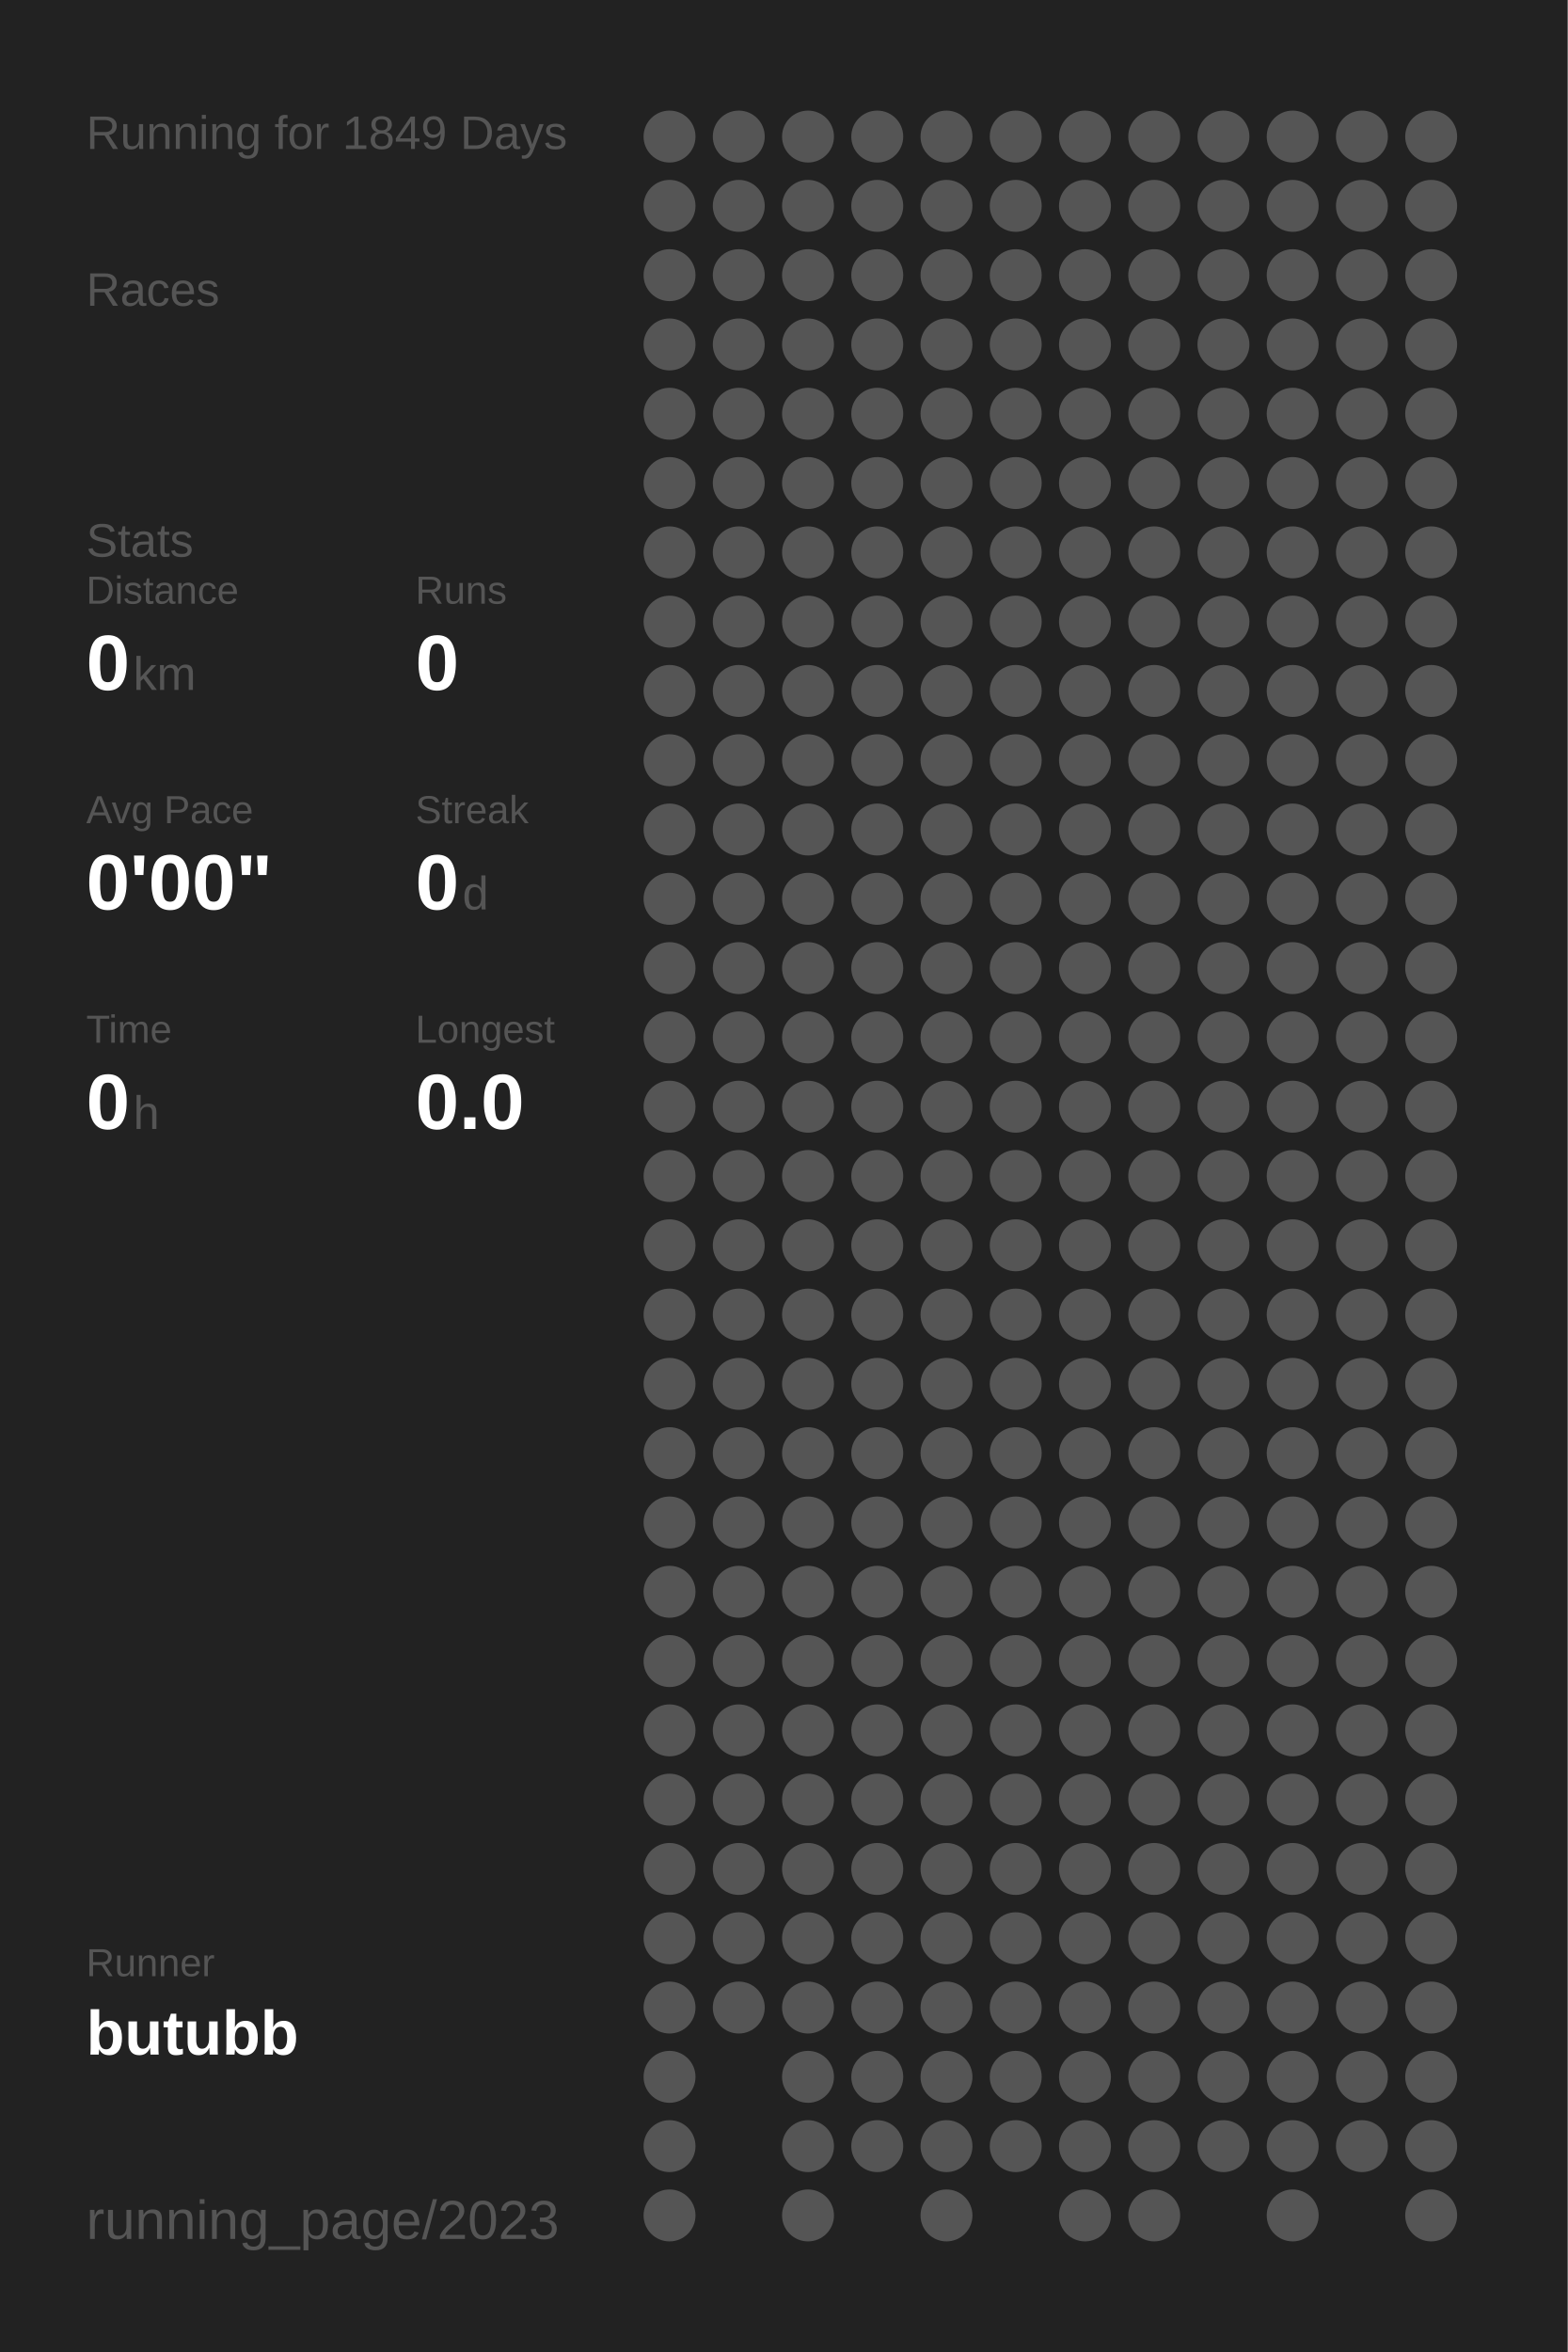
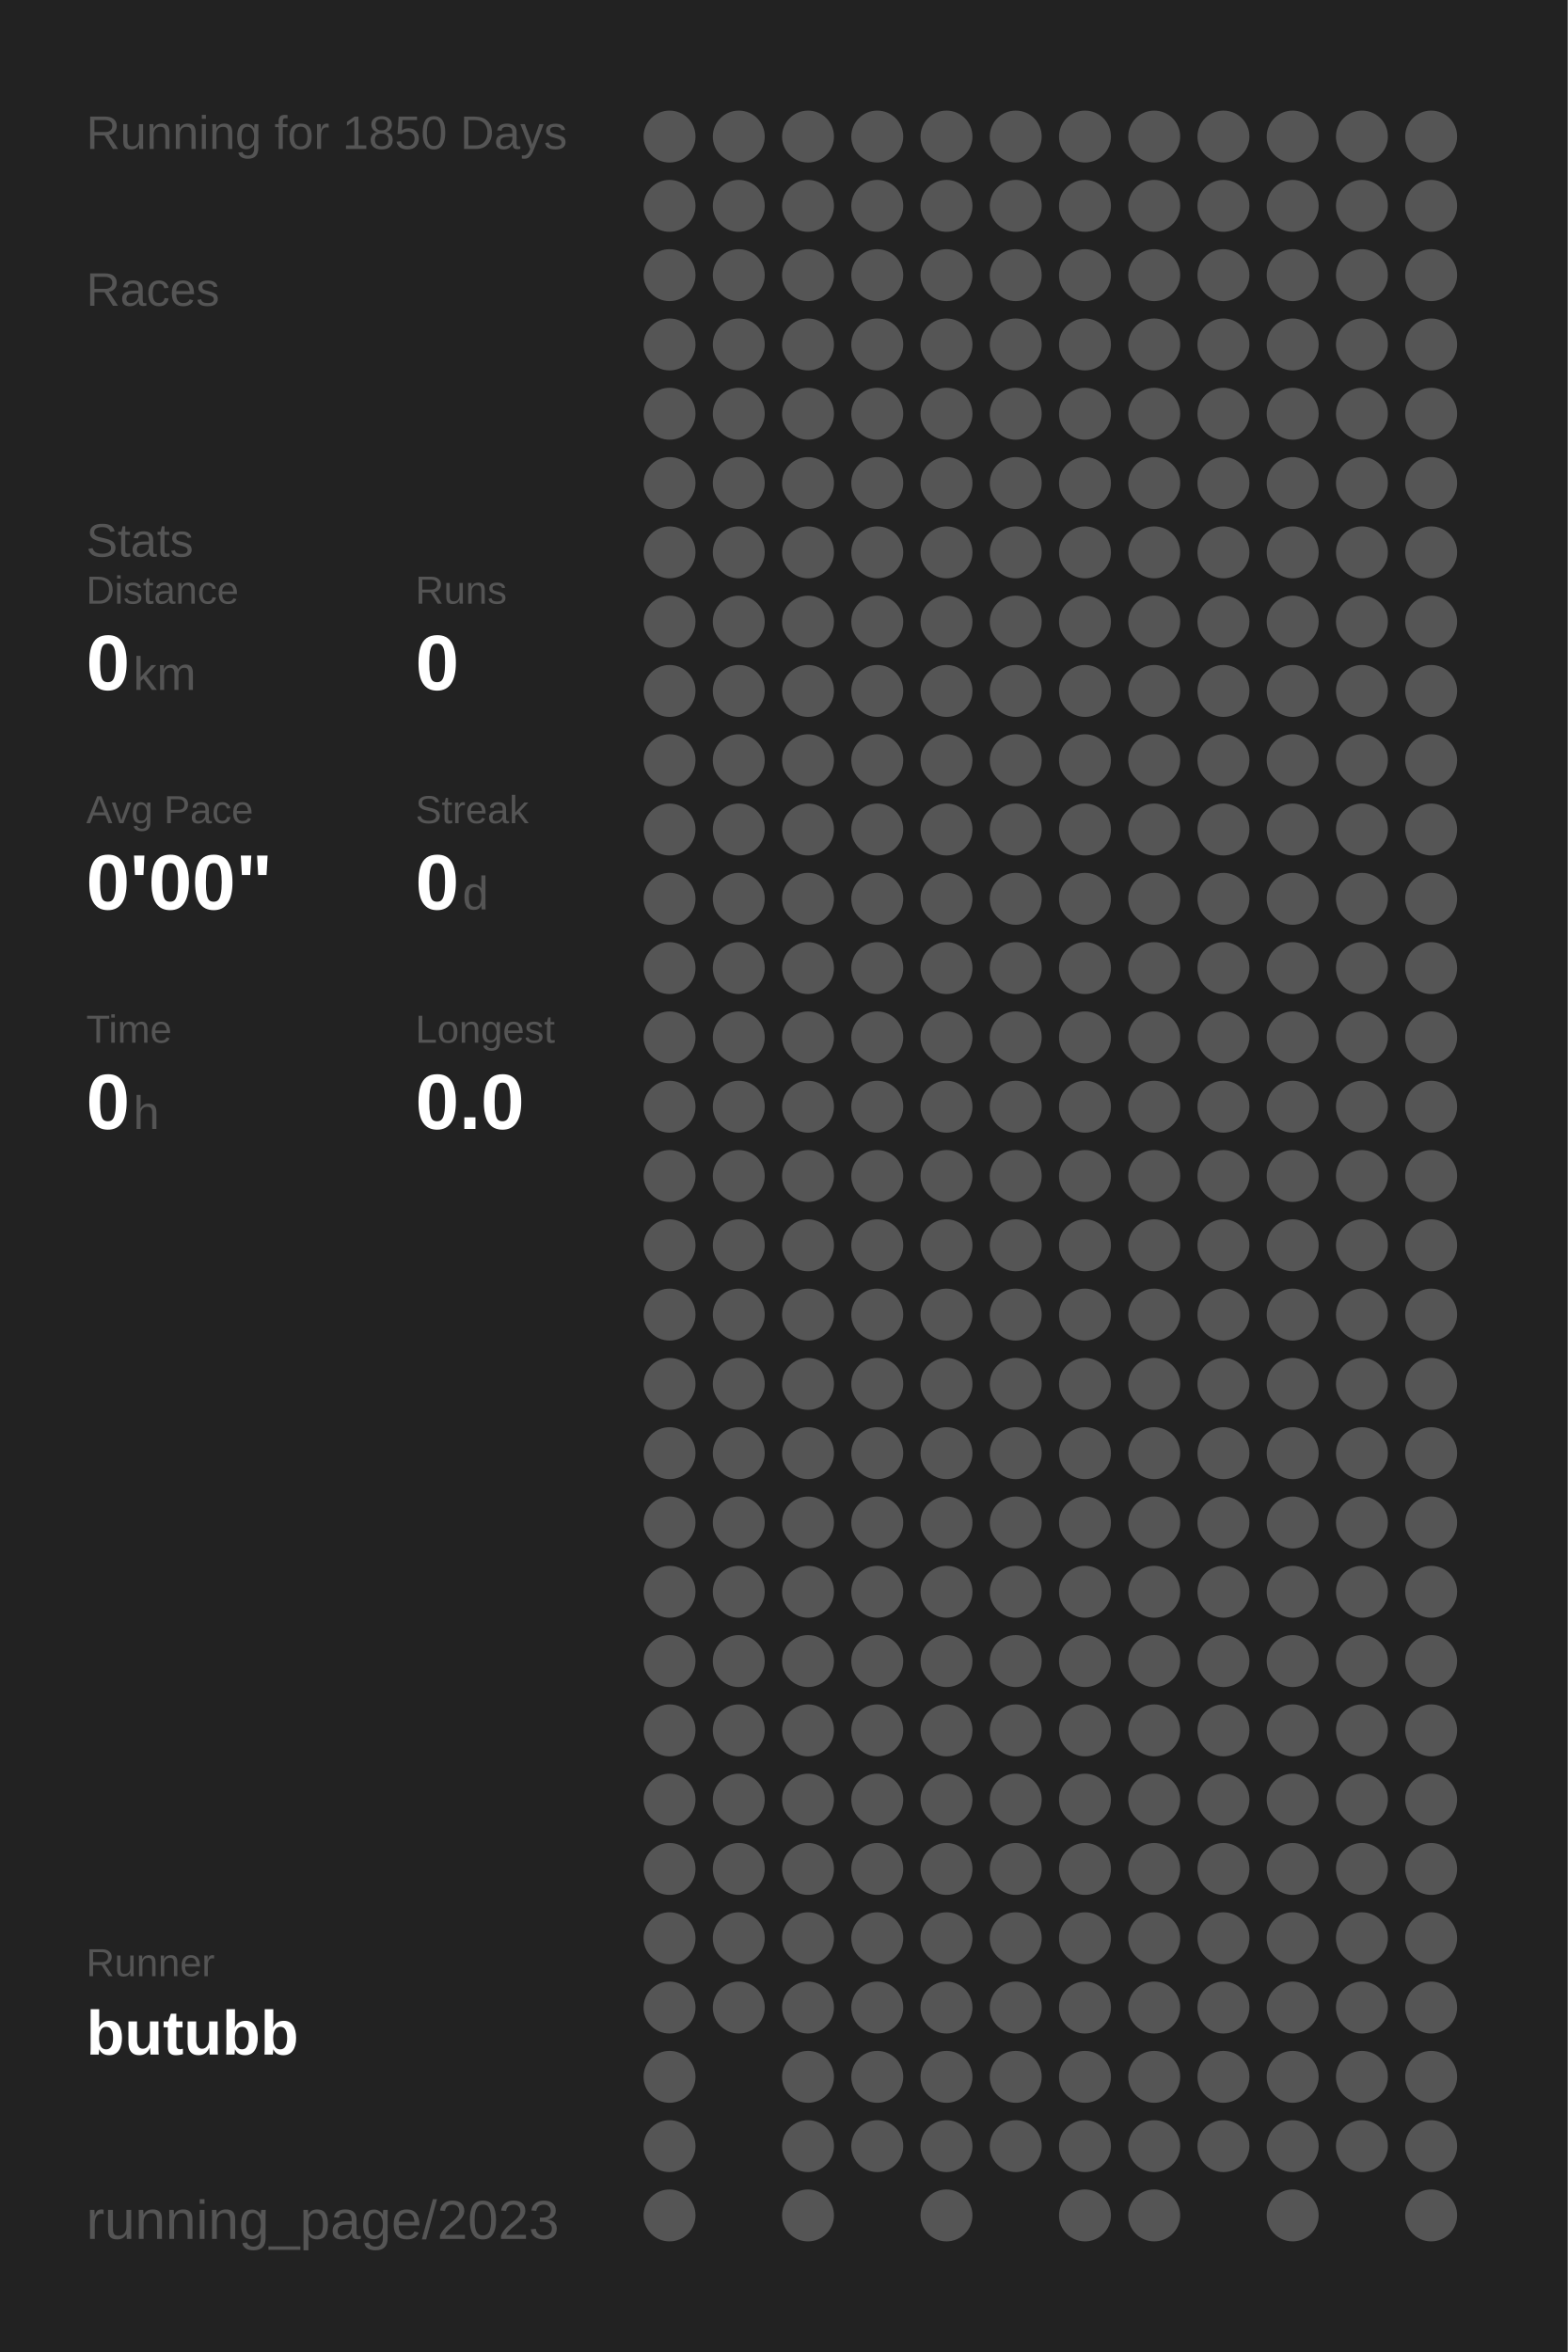
<svg xmlns="http://www.w3.org/2000/svg" baseProfile="full" height="300mm" version="1.1" viewBox="0,0,200,300" width="200mm">
  <defs />
  <rect fill="#222222" height="300" width="200" x="0" y="0" />
-   <text fill="#555555" style="font-size:6px; font-family:Arial;" x="11" y="19">Running for 1849 Days</text>
+   <text fill="#555555" style="font-size:6px; font-family:Arial;" x="11" y="19">Running for 1850 Days</text>
  <text fill="#555555" style="font-size:6px; font-family:Arial;" x="11" y="39">Races</text>
  <text fill="#555555" style="font-size:6px; font-family:Arial;" x="11" y="71">Stats</text>
  <text fill="#555555" style="font-size:5px; font-family:Arial;" x="11" y="77">Distance</text>
  <text fill="#FFFFFF" style="font-size:10px; font-family:Arial; font-weight:bold;" x="11" y="88">0</text>
  <text fill="#555555" style="font-size:6px; font-family:Arial;" x="17" y="88">km</text>
  <text fill="#555555" style="font-size:5px; font-family:Arial;" x="53" y="77">Runs</text>
  <text fill="#FFFFFF" style="font-size:10px; font-family:Arial; font-weight:bold;" x="53" y="88">0</text>
  <text fill="#555555" style="font-size:5px; font-family:Arial;" x="11" y="105">Avg Pace</text>
  <text fill="#FFFFFF" style="font-size:10px; font-family:Arial; font-weight:bold;" x="11" y="116">0'00"</text>
  <text fill="#555555" style="font-size:5px; font-family:Arial;" x="53" y="105">Streak</text>
  <text fill="#FFFFFF" style="font-size:10px; font-family:Arial; font-weight:bold;" x="53" y="116">0</text>
  <text fill="#555555" style="font-size:6px; font-family:Arial;" x="59" y="116">d</text>
  <text fill="#555555" style="font-size:5px; font-family:Arial;" x="11" y="133">Time</text>
  <text fill="#FFFFFF" style="font-size:10px; font-family:Arial; font-weight:bold;" x="11" y="144">0</text>
  <text fill="#555555" style="font-size:6px; font-family:Arial;" x="17" y="144">h</text>
  <text fill="#555555" style="font-size:5px; font-family:Arial;" x="53" y="133">Longest</text>
  <text fill="#FFFFFF" style="font-size:10px; font-family:Arial; font-weight:bold;" x="53" y="144">0.0</text>
  <text fill="#555555" style="font-size:5px; font-family:Arial;" x="11" y="252.065">Runner</text>
  <text fill="#FFFFFF" style="font-size:8px; font-family:Arial; font-weight:bold;" x="11" y="262.065">butubb</text>
  <text fill="#555555" style="font-size:7px; font-family:Arial;" x="11" y="285.581">running_page/2023</text>
  <circle cx="85.417" cy="17.419" fill="#555555" r="3.312" />
  <circle cx="85.417" cy="26.258" fill="#555555" r="3.312" />
  <circle cx="85.417" cy="35.097" fill="#555555" r="3.312" />
  <circle cx="85.417" cy="43.935" fill="#555555" r="3.312" />
  <circle cx="85.417" cy="52.774" fill="#555555" r="3.312" />
  <circle cx="85.417" cy="61.613" fill="#555555" r="3.312" />
  <circle cx="85.417" cy="70.452" fill="#555555" r="3.312" />
  <circle cx="85.417" cy="79.29" fill="#555555" r="3.312" />
  <circle cx="85.417" cy="88.129" fill="#555555" r="3.312" />
  <circle cx="85.417" cy="96.968" fill="#555555" r="3.312" />
  <circle cx="85.417" cy="105.806" fill="#555555" r="3.312" />
  <circle cx="85.417" cy="114.645" fill="#555555" r="3.312" />
  <circle cx="85.417" cy="123.484" fill="#555555" r="3.312" />
  <circle cx="85.417" cy="132.323" fill="#555555" r="3.312" />
  <circle cx="85.417" cy="141.161" fill="#555555" r="3.312" />
  <circle cx="85.417" cy="150" fill="#555555" r="3.312" />
  <circle cx="85.417" cy="158.839" fill="#555555" r="3.312" />
  <circle cx="85.417" cy="167.677" fill="#555555" r="3.312" />
  <circle cx="85.417" cy="176.516" fill="#555555" r="3.312" />
  <circle cx="85.417" cy="185.355" fill="#555555" r="3.312" />
  <circle cx="85.417" cy="194.194" fill="#555555" r="3.312" />
  <circle cx="85.417" cy="203.032" fill="#555555" r="3.312" />
  <circle cx="85.417" cy="211.871" fill="#555555" r="3.312" />
  <circle cx="85.417" cy="220.71" fill="#555555" r="3.312" />
  <circle cx="85.417" cy="229.548" fill="#555555" r="3.312" />
  <circle cx="85.417" cy="238.387" fill="#555555" r="3.312" />
  <circle cx="85.417" cy="247.226" fill="#555555" r="3.312" />
  <circle cx="85.417" cy="256.065" fill="#555555" r="3.312" />
  <circle cx="85.417" cy="264.903" fill="#555555" r="3.312" />
  <circle cx="85.417" cy="273.742" fill="#555555" r="3.312" />
  <circle cx="85.417" cy="282.581" fill="#555555" r="3.312" />
  <circle cx="94.25" cy="17.419" fill="#555555" r="3.312" />
  <circle cx="94.25" cy="26.258" fill="#555555" r="3.312" />
  <circle cx="94.25" cy="35.097" fill="#555555" r="3.312" />
  <circle cx="94.25" cy="43.935" fill="#555555" r="3.312" />
  <circle cx="94.25" cy="52.774" fill="#555555" r="3.312" />
  <circle cx="94.25" cy="61.613" fill="#555555" r="3.312" />
  <circle cx="94.25" cy="70.452" fill="#555555" r="3.312" />
  <circle cx="94.25" cy="79.29" fill="#555555" r="3.312" />
  <circle cx="94.25" cy="88.129" fill="#555555" r="3.312" />
  <circle cx="94.25" cy="96.968" fill="#555555" r="3.312" />
  <circle cx="94.25" cy="105.806" fill="#555555" r="3.312" />
  <circle cx="94.25" cy="114.645" fill="#555555" r="3.312" />
  <circle cx="94.25" cy="123.484" fill="#555555" r="3.312" />
  <circle cx="94.25" cy="132.323" fill="#555555" r="3.312" />
  <circle cx="94.25" cy="141.161" fill="#555555" r="3.312" />
  <circle cx="94.25" cy="150" fill="#555555" r="3.312" />
  <circle cx="94.25" cy="158.839" fill="#555555" r="3.312" />
  <circle cx="94.25" cy="167.677" fill="#555555" r="3.312" />
  <circle cx="94.25" cy="176.516" fill="#555555" r="3.312" />
  <circle cx="94.25" cy="185.355" fill="#555555" r="3.312" />
  <circle cx="94.25" cy="194.194" fill="#555555" r="3.312" />
  <circle cx="94.25" cy="203.032" fill="#555555" r="3.312" />
  <circle cx="94.25" cy="211.871" fill="#555555" r="3.312" />
  <circle cx="94.25" cy="220.71" fill="#555555" r="3.312" />
  <circle cx="94.25" cy="229.548" fill="#555555" r="3.312" />
  <circle cx="94.25" cy="238.387" fill="#555555" r="3.312" />
  <circle cx="94.25" cy="247.226" fill="#555555" r="3.312" />
  <circle cx="94.25" cy="256.065" fill="#555555" r="3.312" />
  <circle cx="103.083" cy="17.419" fill="#555555" r="3.312" />
  <circle cx="103.083" cy="26.258" fill="#555555" r="3.312" />
  <circle cx="103.083" cy="35.097" fill="#555555" r="3.312" />
  <circle cx="103.083" cy="43.935" fill="#555555" r="3.312" />
  <circle cx="103.083" cy="52.774" fill="#555555" r="3.312" />
  <circle cx="103.083" cy="61.613" fill="#555555" r="3.312" />
  <circle cx="103.083" cy="70.452" fill="#555555" r="3.312" />
  <circle cx="103.083" cy="79.29" fill="#555555" r="3.312" />
  <circle cx="103.083" cy="88.129" fill="#555555" r="3.312" />
  <circle cx="103.083" cy="96.968" fill="#555555" r="3.312" />
  <circle cx="103.083" cy="105.806" fill="#555555" r="3.312" />
  <circle cx="103.083" cy="114.645" fill="#555555" r="3.312" />
  <circle cx="103.083" cy="123.484" fill="#555555" r="3.312" />
  <circle cx="103.083" cy="132.323" fill="#555555" r="3.312" />
  <circle cx="103.083" cy="141.161" fill="#555555" r="3.312" />
  <circle cx="103.083" cy="150" fill="#555555" r="3.312" />
  <circle cx="103.083" cy="158.839" fill="#555555" r="3.312" />
  <circle cx="103.083" cy="167.677" fill="#555555" r="3.312" />
  <circle cx="103.083" cy="176.516" fill="#555555" r="3.312" />
  <circle cx="103.083" cy="185.355" fill="#555555" r="3.312" />
  <circle cx="103.083" cy="194.194" fill="#555555" r="3.312" />
  <circle cx="103.083" cy="203.032" fill="#555555" r="3.312" />
  <circle cx="103.083" cy="211.871" fill="#555555" r="3.312" />
  <circle cx="103.083" cy="220.71" fill="#555555" r="3.312" />
  <circle cx="103.083" cy="229.548" fill="#555555" r="3.312" />
  <circle cx="103.083" cy="238.387" fill="#555555" r="3.312" />
  <circle cx="103.083" cy="247.226" fill="#555555" r="3.312" />
  <circle cx="103.083" cy="256.065" fill="#555555" r="3.312" />
  <circle cx="103.083" cy="264.903" fill="#555555" r="3.312" />
  <circle cx="103.083" cy="273.742" fill="#555555" r="3.312" />
  <circle cx="103.083" cy="282.581" fill="#555555" r="3.312" />
  <circle cx="111.917" cy="17.419" fill="#555555" r="3.312" />
  <circle cx="111.917" cy="26.258" fill="#555555" r="3.312" />
  <circle cx="111.917" cy="35.097" fill="#555555" r="3.312" />
  <circle cx="111.917" cy="43.935" fill="#555555" r="3.312" />
  <circle cx="111.917" cy="52.774" fill="#555555" r="3.312" />
  <circle cx="111.917" cy="61.613" fill="#555555" r="3.312" />
  <circle cx="111.917" cy="70.452" fill="#555555" r="3.312" />
  <circle cx="111.917" cy="79.29" fill="#555555" r="3.312" />
  <circle cx="111.917" cy="88.129" fill="#555555" r="3.312" />
  <circle cx="111.917" cy="96.968" fill="#555555" r="3.312" />
  <circle cx="111.917" cy="105.806" fill="#555555" r="3.312" />
  <circle cx="111.917" cy="114.645" fill="#555555" r="3.312" />
  <circle cx="111.917" cy="123.484" fill="#555555" r="3.312" />
  <circle cx="111.917" cy="132.323" fill="#555555" r="3.312" />
  <circle cx="111.917" cy="141.161" fill="#555555" r="3.312" />
  <circle cx="111.917" cy="150" fill="#555555" r="3.312" />
  <circle cx="111.917" cy="158.839" fill="#555555" r="3.312" />
  <circle cx="111.917" cy="167.677" fill="#555555" r="3.312" />
  <circle cx="111.917" cy="176.516" fill="#555555" r="3.312" />
  <circle cx="111.917" cy="185.355" fill="#555555" r="3.312" />
  <circle cx="111.917" cy="194.194" fill="#555555" r="3.312" />
  <circle cx="111.917" cy="203.032" fill="#555555" r="3.312" />
  <circle cx="111.917" cy="211.871" fill="#555555" r="3.312" />
  <circle cx="111.917" cy="220.71" fill="#555555" r="3.312" />
  <circle cx="111.917" cy="229.548" fill="#555555" r="3.312" />
  <circle cx="111.917" cy="238.387" fill="#555555" r="3.312" />
  <circle cx="111.917" cy="247.226" fill="#555555" r="3.312" />
  <circle cx="111.917" cy="256.065" fill="#555555" r="3.312" />
  <circle cx="111.917" cy="264.903" fill="#555555" r="3.312" />
  <circle cx="111.917" cy="273.742" fill="#555555" r="3.312" />
  <circle cx="120.75" cy="17.419" fill="#555555" r="3.312" />
  <circle cx="120.75" cy="26.258" fill="#555555" r="3.312" />
  <circle cx="120.75" cy="35.097" fill="#555555" r="3.312" />
  <circle cx="120.75" cy="43.935" fill="#555555" r="3.312" />
  <circle cx="120.75" cy="52.774" fill="#555555" r="3.312" />
  <circle cx="120.75" cy="61.613" fill="#555555" r="3.312" />
  <circle cx="120.75" cy="70.452" fill="#555555" r="3.312" />
  <circle cx="120.75" cy="79.29" fill="#555555" r="3.312" />
  <circle cx="120.75" cy="88.129" fill="#555555" r="3.312" />
  <circle cx="120.75" cy="96.968" fill="#555555" r="3.312" />
  <circle cx="120.75" cy="105.806" fill="#555555" r="3.312" />
  <circle cx="120.75" cy="114.645" fill="#555555" r="3.312" />
  <circle cx="120.75" cy="123.484" fill="#555555" r="3.312" />
  <circle cx="120.75" cy="132.323" fill="#555555" r="3.312" />
  <circle cx="120.75" cy="141.161" fill="#555555" r="3.312" />
  <circle cx="120.75" cy="150" fill="#555555" r="3.312" />
  <circle cx="120.75" cy="158.839" fill="#555555" r="3.312" />
  <circle cx="120.75" cy="167.677" fill="#555555" r="3.312" />
  <circle cx="120.75" cy="176.516" fill="#555555" r="3.312" />
  <circle cx="120.75" cy="185.355" fill="#555555" r="3.312" />
  <circle cx="120.75" cy="194.194" fill="#555555" r="3.312" />
  <circle cx="120.75" cy="203.032" fill="#555555" r="3.312" />
  <circle cx="120.75" cy="211.871" fill="#555555" r="3.312" />
  <circle cx="120.75" cy="220.71" fill="#555555" r="3.312" />
  <circle cx="120.75" cy="229.548" fill="#555555" r="3.312" />
  <circle cx="120.75" cy="238.387" fill="#555555" r="3.312" />
  <circle cx="120.75" cy="247.226" fill="#555555" r="3.312" />
  <circle cx="120.75" cy="256.065" fill="#555555" r="3.312" />
  <circle cx="120.75" cy="264.903" fill="#555555" r="3.312" />
  <circle cx="120.75" cy="273.742" fill="#555555" r="3.312" />
  <circle cx="120.75" cy="282.581" fill="#555555" r="3.312" />
  <circle cx="129.583" cy="17.419" fill="#555555" r="3.312" />
  <circle cx="129.583" cy="26.258" fill="#555555" r="3.312" />
  <circle cx="129.583" cy="35.097" fill="#555555" r="3.312" />
  <circle cx="129.583" cy="43.935" fill="#555555" r="3.312" />
  <circle cx="129.583" cy="52.774" fill="#555555" r="3.312" />
  <circle cx="129.583" cy="61.613" fill="#555555" r="3.312" />
  <circle cx="129.583" cy="70.452" fill="#555555" r="3.312" />
  <circle cx="129.583" cy="79.29" fill="#555555" r="3.312" />
  <circle cx="129.583" cy="88.129" fill="#555555" r="3.312" />
  <circle cx="129.583" cy="96.968" fill="#555555" r="3.312" />
  <circle cx="129.583" cy="105.806" fill="#555555" r="3.312" />
  <circle cx="129.583" cy="114.645" fill="#555555" r="3.312" />
  <circle cx="129.583" cy="123.484" fill="#555555" r="3.312" />
  <circle cx="129.583" cy="132.323" fill="#555555" r="3.312" />
  <circle cx="129.583" cy="141.161" fill="#555555" r="3.312" />
  <circle cx="129.583" cy="150" fill="#555555" r="3.312" />
  <circle cx="129.583" cy="158.839" fill="#555555" r="3.312" />
  <circle cx="129.583" cy="167.677" fill="#555555" r="3.312" />
  <circle cx="129.583" cy="176.516" fill="#555555" r="3.312" />
  <circle cx="129.583" cy="185.355" fill="#555555" r="3.312" />
  <circle cx="129.583" cy="194.194" fill="#555555" r="3.312" />
  <circle cx="129.583" cy="203.032" fill="#555555" r="3.312" />
  <circle cx="129.583" cy="211.871" fill="#555555" r="3.312" />
  <circle cx="129.583" cy="220.71" fill="#555555" r="3.312" />
  <circle cx="129.583" cy="229.548" fill="#555555" r="3.312" />
  <circle cx="129.583" cy="238.387" fill="#555555" r="3.312" />
  <circle cx="129.583" cy="247.226" fill="#555555" r="3.312" />
  <circle cx="129.583" cy="256.065" fill="#555555" r="3.312" />
  <circle cx="129.583" cy="264.903" fill="#555555" r="3.312" />
  <circle cx="129.583" cy="273.742" fill="#555555" r="3.312" />
  <circle cx="138.417" cy="17.419" fill="#555555" r="3.312" />
  <circle cx="138.417" cy="26.258" fill="#555555" r="3.312" />
  <circle cx="138.417" cy="35.097" fill="#555555" r="3.312" />
  <circle cx="138.417" cy="43.935" fill="#555555" r="3.312" />
  <circle cx="138.417" cy="52.774" fill="#555555" r="3.312" />
  <circle cx="138.417" cy="61.613" fill="#555555" r="3.312" />
  <circle cx="138.417" cy="70.452" fill="#555555" r="3.312" />
  <circle cx="138.417" cy="79.29" fill="#555555" r="3.312" />
  <circle cx="138.417" cy="88.129" fill="#555555" r="3.312" />
  <circle cx="138.417" cy="96.968" fill="#555555" r="3.312" />
  <circle cx="138.417" cy="105.806" fill="#555555" r="3.312" />
  <circle cx="138.417" cy="114.645" fill="#555555" r="3.312" />
  <circle cx="138.417" cy="123.484" fill="#555555" r="3.312" />
  <circle cx="138.417" cy="132.323" fill="#555555" r="3.312" />
  <circle cx="138.417" cy="141.161" fill="#555555" r="3.312" />
  <circle cx="138.417" cy="150" fill="#555555" r="3.312" />
  <circle cx="138.417" cy="158.839" fill="#555555" r="3.312" />
  <circle cx="138.417" cy="167.677" fill="#555555" r="3.312" />
  <circle cx="138.417" cy="176.516" fill="#555555" r="3.312" />
  <circle cx="138.417" cy="185.355" fill="#555555" r="3.312" />
  <circle cx="138.417" cy="194.194" fill="#555555" r="3.312" />
  <circle cx="138.417" cy="203.032" fill="#555555" r="3.312" />
  <circle cx="138.417" cy="211.871" fill="#555555" r="3.312" />
  <circle cx="138.417" cy="220.71" fill="#555555" r="3.312" />
  <circle cx="138.417" cy="229.548" fill="#555555" r="3.312" />
  <circle cx="138.417" cy="238.387" fill="#555555" r="3.312" />
  <circle cx="138.417" cy="247.226" fill="#555555" r="3.312" />
  <circle cx="138.417" cy="256.065" fill="#555555" r="3.312" />
  <circle cx="138.417" cy="264.903" fill="#555555" r="3.312" />
  <circle cx="138.417" cy="273.742" fill="#555555" r="3.312" />
  <circle cx="138.417" cy="282.581" fill="#555555" r="3.312" />
  <circle cx="147.25" cy="17.419" fill="#555555" r="3.312" />
  <circle cx="147.25" cy="26.258" fill="#555555" r="3.312" />
  <circle cx="147.25" cy="35.097" fill="#555555" r="3.312" />
  <circle cx="147.25" cy="43.935" fill="#555555" r="3.312" />
  <circle cx="147.25" cy="52.774" fill="#555555" r="3.312" />
  <circle cx="147.25" cy="61.613" fill="#555555" r="3.312" />
  <circle cx="147.25" cy="70.452" fill="#555555" r="3.312" />
  <circle cx="147.25" cy="79.29" fill="#555555" r="3.312" />
  <circle cx="147.25" cy="88.129" fill="#555555" r="3.312" />
  <circle cx="147.25" cy="96.968" fill="#555555" r="3.312" />
  <circle cx="147.25" cy="105.806" fill="#555555" r="3.312" />
  <circle cx="147.25" cy="114.645" fill="#555555" r="3.312" />
  <circle cx="147.25" cy="123.484" fill="#555555" r="3.312" />
  <circle cx="147.25" cy="132.323" fill="#555555" r="3.312" />
  <circle cx="147.25" cy="141.161" fill="#555555" r="3.312" />
  <circle cx="147.25" cy="150" fill="#555555" r="3.312" />
  <circle cx="147.25" cy="158.839" fill="#555555" r="3.312" />
  <circle cx="147.25" cy="167.677" fill="#555555" r="3.312" />
  <circle cx="147.25" cy="176.516" fill="#555555" r="3.312" />
  <circle cx="147.25" cy="185.355" fill="#555555" r="3.312" />
  <circle cx="147.25" cy="194.194" fill="#555555" r="3.312" />
  <circle cx="147.25" cy="203.032" fill="#555555" r="3.312" />
  <circle cx="147.25" cy="211.871" fill="#555555" r="3.312" />
  <circle cx="147.25" cy="220.71" fill="#555555" r="3.312" />
  <circle cx="147.25" cy="229.548" fill="#555555" r="3.312" />
  <circle cx="147.25" cy="238.387" fill="#555555" r="3.312" />
  <circle cx="147.25" cy="247.226" fill="#555555" r="3.312" />
  <circle cx="147.25" cy="256.065" fill="#555555" r="3.312" />
  <circle cx="147.25" cy="264.903" fill="#555555" r="3.312" />
  <circle cx="147.25" cy="273.742" fill="#555555" r="3.312" />
  <circle cx="147.25" cy="282.581" fill="#555555" r="3.312" />
  <circle cx="156.083" cy="17.419" fill="#555555" r="3.312" />
  <circle cx="156.083" cy="26.258" fill="#555555" r="3.312" />
  <circle cx="156.083" cy="35.097" fill="#555555" r="3.312" />
  <circle cx="156.083" cy="43.935" fill="#555555" r="3.312" />
  <circle cx="156.083" cy="52.774" fill="#555555" r="3.312" />
  <circle cx="156.083" cy="61.613" fill="#555555" r="3.312" />
  <circle cx="156.083" cy="70.452" fill="#555555" r="3.312" />
  <circle cx="156.083" cy="79.29" fill="#555555" r="3.312" />
  <circle cx="156.083" cy="88.129" fill="#555555" r="3.312" />
  <circle cx="156.083" cy="96.968" fill="#555555" r="3.312" />
  <circle cx="156.083" cy="105.806" fill="#555555" r="3.312" />
  <circle cx="156.083" cy="114.645" fill="#555555" r="3.312" />
  <circle cx="156.083" cy="123.484" fill="#555555" r="3.312" />
  <circle cx="156.083" cy="132.323" fill="#555555" r="3.312" />
  <circle cx="156.083" cy="141.161" fill="#555555" r="3.312" />
  <circle cx="156.083" cy="150" fill="#555555" r="3.312" />
  <circle cx="156.083" cy="158.839" fill="#555555" r="3.312" />
  <circle cx="156.083" cy="167.677" fill="#555555" r="3.312" />
  <circle cx="156.083" cy="176.516" fill="#555555" r="3.312" />
  <circle cx="156.083" cy="185.355" fill="#555555" r="3.312" />
  <circle cx="156.083" cy="194.194" fill="#555555" r="3.312" />
  <circle cx="156.083" cy="203.032" fill="#555555" r="3.312" />
  <circle cx="156.083" cy="211.871" fill="#555555" r="3.312" />
  <circle cx="156.083" cy="220.71" fill="#555555" r="3.312" />
  <circle cx="156.083" cy="229.548" fill="#555555" r="3.312" />
  <circle cx="156.083" cy="238.387" fill="#555555" r="3.312" />
  <circle cx="156.083" cy="247.226" fill="#555555" r="3.312" />
  <circle cx="156.083" cy="256.065" fill="#555555" r="3.312" />
  <circle cx="156.083" cy="264.903" fill="#555555" r="3.312" />
  <circle cx="156.083" cy="273.742" fill="#555555" r="3.312" />
  <circle cx="164.917" cy="17.419" fill="#555555" r="3.312" />
  <circle cx="164.917" cy="26.258" fill="#555555" r="3.312" />
  <circle cx="164.917" cy="35.097" fill="#555555" r="3.312" />
  <circle cx="164.917" cy="43.935" fill="#555555" r="3.312" />
  <circle cx="164.917" cy="52.774" fill="#555555" r="3.312" />
  <circle cx="164.917" cy="61.613" fill="#555555" r="3.312" />
  <circle cx="164.917" cy="70.452" fill="#555555" r="3.312" />
  <circle cx="164.917" cy="79.29" fill="#555555" r="3.312" />
  <circle cx="164.917" cy="88.129" fill="#555555" r="3.312" />
  <circle cx="164.917" cy="96.968" fill="#555555" r="3.312" />
  <circle cx="164.917" cy="105.806" fill="#555555" r="3.312" />
  <circle cx="164.917" cy="114.645" fill="#555555" r="3.312" />
  <circle cx="164.917" cy="123.484" fill="#555555" r="3.312" />
  <circle cx="164.917" cy="132.323" fill="#555555" r="3.312" />
  <circle cx="164.917" cy="141.161" fill="#555555" r="3.312" />
  <circle cx="164.917" cy="150" fill="#555555" r="3.312" />
  <circle cx="164.917" cy="158.839" fill="#555555" r="3.312" />
  <circle cx="164.917" cy="167.677" fill="#555555" r="3.312" />
  <circle cx="164.917" cy="176.516" fill="#555555" r="3.312" />
  <circle cx="164.917" cy="185.355" fill="#555555" r="3.312" />
  <circle cx="164.917" cy="194.194" fill="#555555" r="3.312" />
  <circle cx="164.917" cy="203.032" fill="#555555" r="3.312" />
  <circle cx="164.917" cy="211.871" fill="#555555" r="3.312" />
  <circle cx="164.917" cy="220.71" fill="#555555" r="3.312" />
  <circle cx="164.917" cy="229.548" fill="#555555" r="3.312" />
  <circle cx="164.917" cy="238.387" fill="#555555" r="3.312" />
  <circle cx="164.917" cy="247.226" fill="#555555" r="3.312" />
  <circle cx="164.917" cy="256.065" fill="#555555" r="3.312" />
  <circle cx="164.917" cy="264.903" fill="#555555" r="3.312" />
  <circle cx="164.917" cy="273.742" fill="#555555" r="3.312" />
  <circle cx="164.917" cy="282.581" fill="#555555" r="3.312" />
  <circle cx="173.75" cy="17.419" fill="#555555" r="3.312" />
  <circle cx="173.75" cy="26.258" fill="#555555" r="3.312" />
  <circle cx="173.75" cy="35.097" fill="#555555" r="3.312" />
  <circle cx="173.75" cy="43.935" fill="#555555" r="3.312" />
  <circle cx="173.75" cy="52.774" fill="#555555" r="3.312" />
  <circle cx="173.75" cy="61.613" fill="#555555" r="3.312" />
  <circle cx="173.75" cy="70.452" fill="#555555" r="3.312" />
  <circle cx="173.75" cy="79.29" fill="#555555" r="3.312" />
  <circle cx="173.75" cy="88.129" fill="#555555" r="3.312" />
  <circle cx="173.75" cy="96.968" fill="#555555" r="3.312" />
  <circle cx="173.75" cy="105.806" fill="#555555" r="3.312" />
  <circle cx="173.75" cy="114.645" fill="#555555" r="3.312" />
  <circle cx="173.75" cy="123.484" fill="#555555" r="3.312" />
  <circle cx="173.75" cy="132.323" fill="#555555" r="3.312" />
  <circle cx="173.75" cy="141.161" fill="#555555" r="3.312" />
  <circle cx="173.75" cy="150" fill="#555555" r="3.312" />
  <circle cx="173.75" cy="158.839" fill="#555555" r="3.312" />
  <circle cx="173.75" cy="167.677" fill="#555555" r="3.312" />
  <circle cx="173.75" cy="176.516" fill="#555555" r="3.312" />
  <circle cx="173.75" cy="185.355" fill="#555555" r="3.312" />
  <circle cx="173.75" cy="194.194" fill="#555555" r="3.312" />
  <circle cx="173.75" cy="203.032" fill="#555555" r="3.312" />
  <circle cx="173.75" cy="211.871" fill="#555555" r="3.312" />
  <circle cx="173.75" cy="220.71" fill="#555555" r="3.312" />
  <circle cx="173.75" cy="229.548" fill="#555555" r="3.312" />
  <circle cx="173.75" cy="238.387" fill="#555555" r="3.312" />
  <circle cx="173.75" cy="247.226" fill="#555555" r="3.312" />
  <circle cx="173.75" cy="256.065" fill="#555555" r="3.312" />
  <circle cx="173.75" cy="264.903" fill="#555555" r="3.312" />
  <circle cx="173.75" cy="273.742" fill="#555555" r="3.312" />
  <circle cx="182.583" cy="17.419" fill="#555555" r="3.312" />
  <circle cx="182.583" cy="26.258" fill="#555555" r="3.312" />
  <circle cx="182.583" cy="35.097" fill="#555555" r="3.312" />
  <circle cx="182.583" cy="43.935" fill="#555555" r="3.312" />
  <circle cx="182.583" cy="52.774" fill="#555555" r="3.312" />
  <circle cx="182.583" cy="61.613" fill="#555555" r="3.312" />
  <circle cx="182.583" cy="70.452" fill="#555555" r="3.312" />
  <circle cx="182.583" cy="79.29" fill="#555555" r="3.312" />
  <circle cx="182.583" cy="88.129" fill="#555555" r="3.312" />
  <circle cx="182.583" cy="96.968" fill="#555555" r="3.312" />
  <circle cx="182.583" cy="105.806" fill="#555555" r="3.312" />
  <circle cx="182.583" cy="114.645" fill="#555555" r="3.312" />
  <circle cx="182.583" cy="123.484" fill="#555555" r="3.312" />
  <circle cx="182.583" cy="132.323" fill="#555555" r="3.312" />
  <circle cx="182.583" cy="141.161" fill="#555555" r="3.312" />
  <circle cx="182.583" cy="150" fill="#555555" r="3.312" />
  <circle cx="182.583" cy="158.839" fill="#555555" r="3.312" />
  <circle cx="182.583" cy="167.677" fill="#555555" r="3.312" />
  <circle cx="182.583" cy="176.516" fill="#555555" r="3.312" />
  <circle cx="182.583" cy="185.355" fill="#555555" r="3.312" />
  <circle cx="182.583" cy="194.194" fill="#555555" r="3.312" />
  <circle cx="182.583" cy="203.032" fill="#555555" r="3.312" />
  <circle cx="182.583" cy="211.871" fill="#555555" r="3.312" />
  <circle cx="182.583" cy="220.71" fill="#555555" r="3.312" />
  <circle cx="182.583" cy="229.548" fill="#555555" r="3.312" />
  <circle cx="182.583" cy="238.387" fill="#555555" r="3.312" />
  <circle cx="182.583" cy="247.226" fill="#555555" r="3.312" />
  <circle cx="182.583" cy="256.065" fill="#555555" r="3.312" />
  <circle cx="182.583" cy="264.903" fill="#555555" r="3.312" />
  <circle cx="182.583" cy="273.742" fill="#555555" r="3.312" />
  <circle cx="182.583" cy="282.581" fill="#555555" r="3.312" />
</svg>
